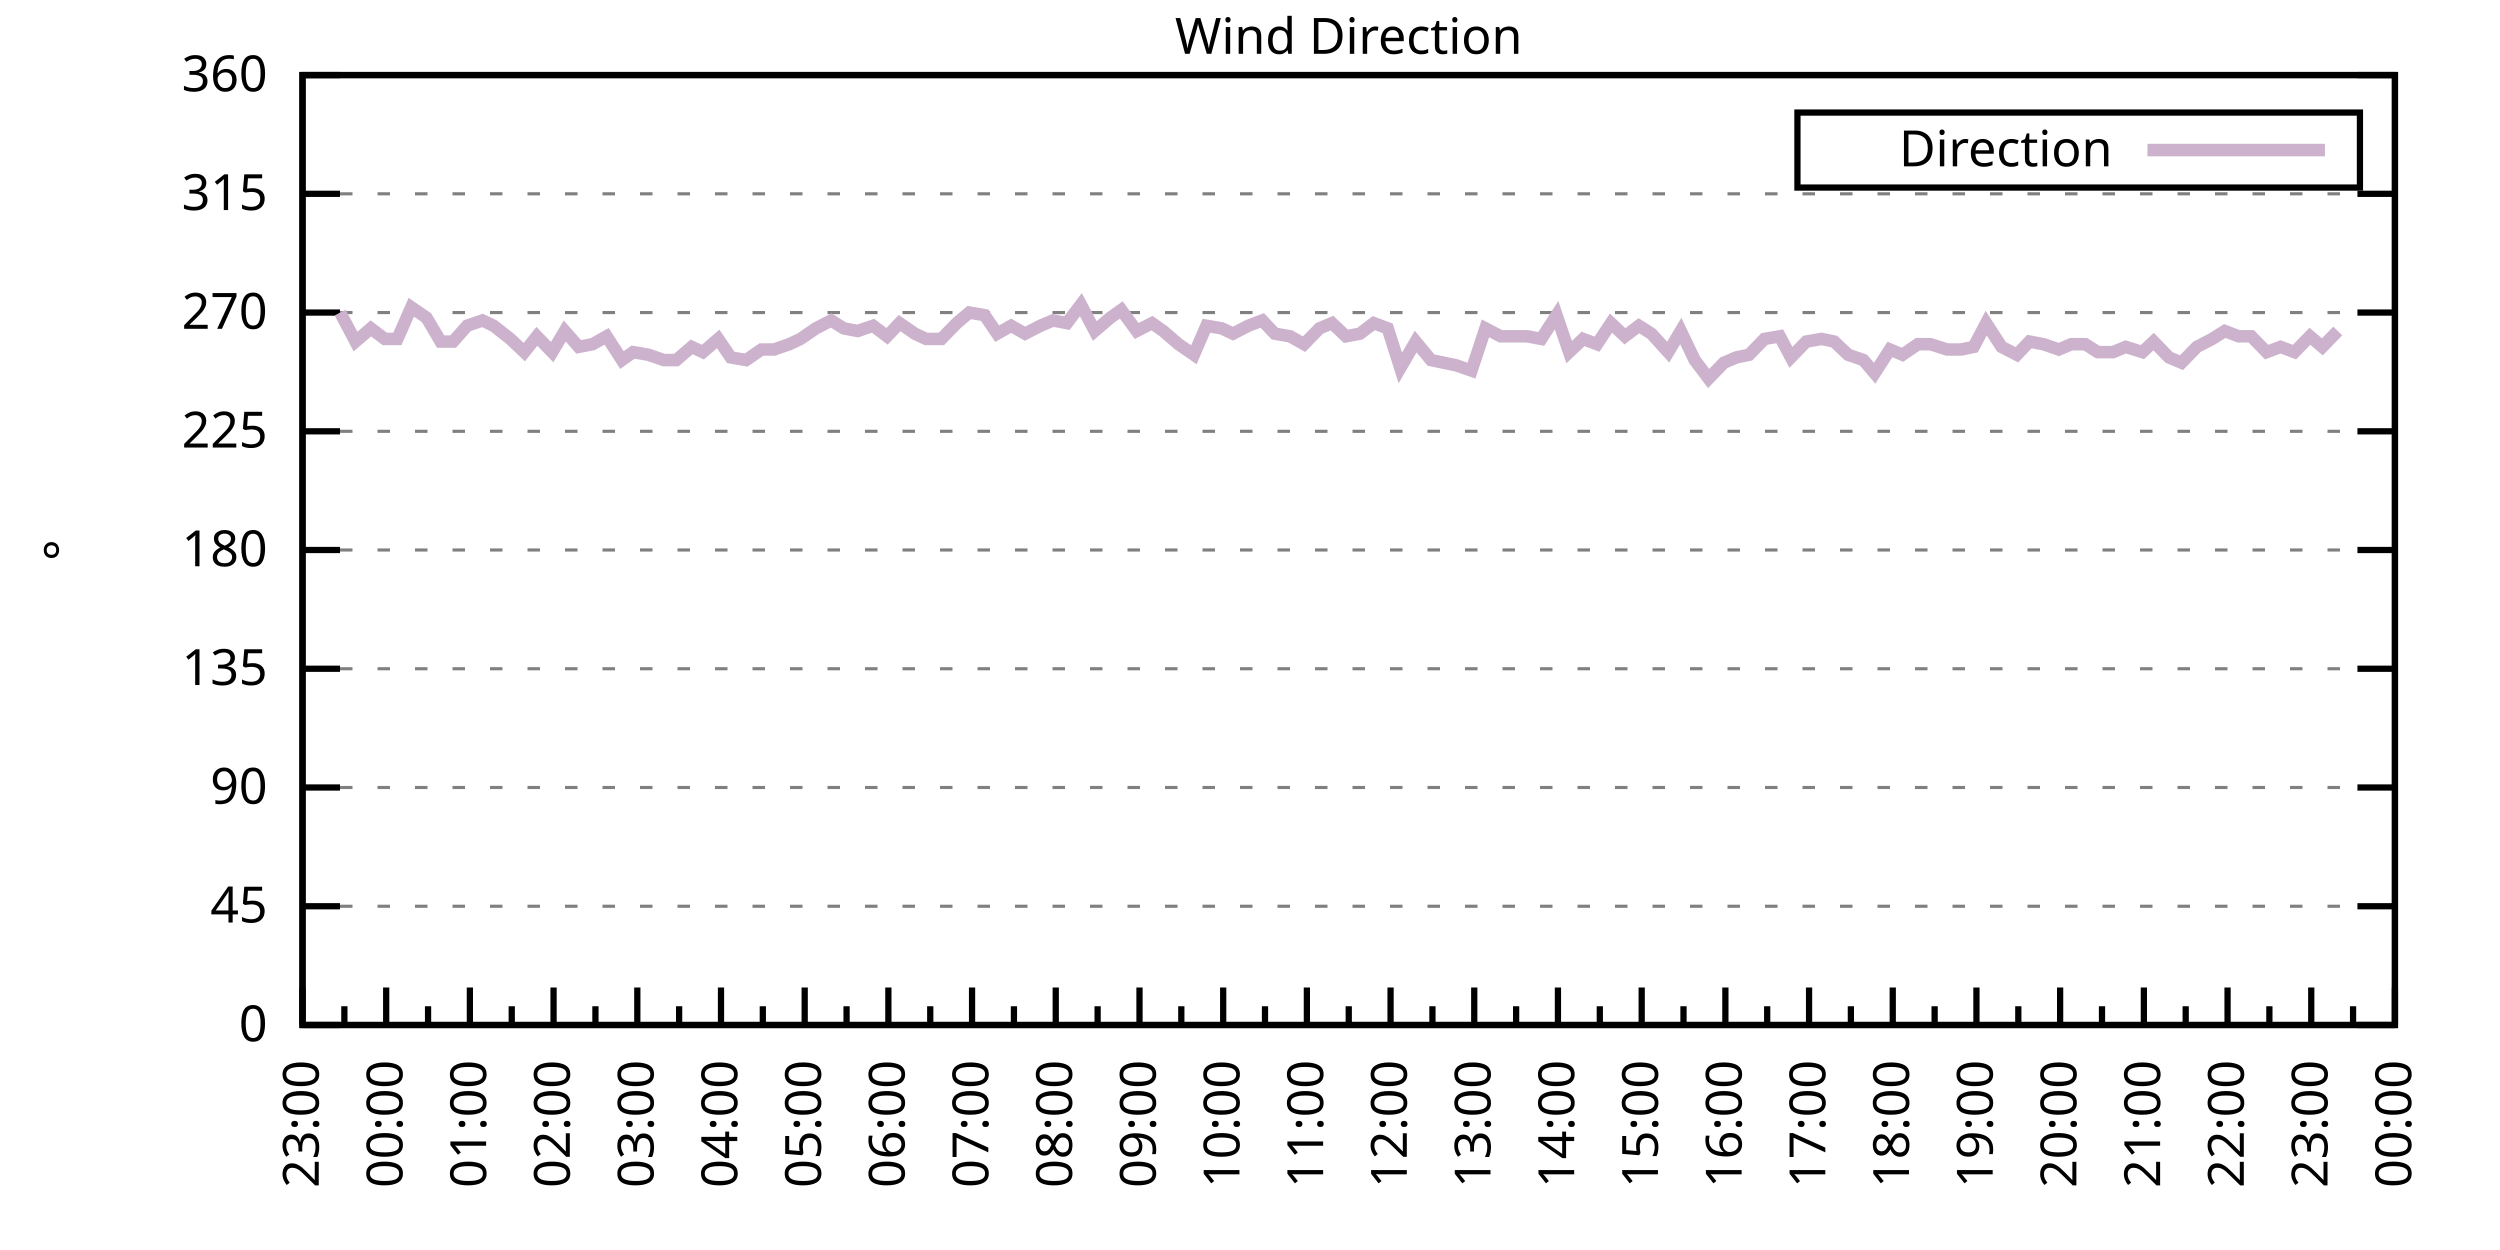
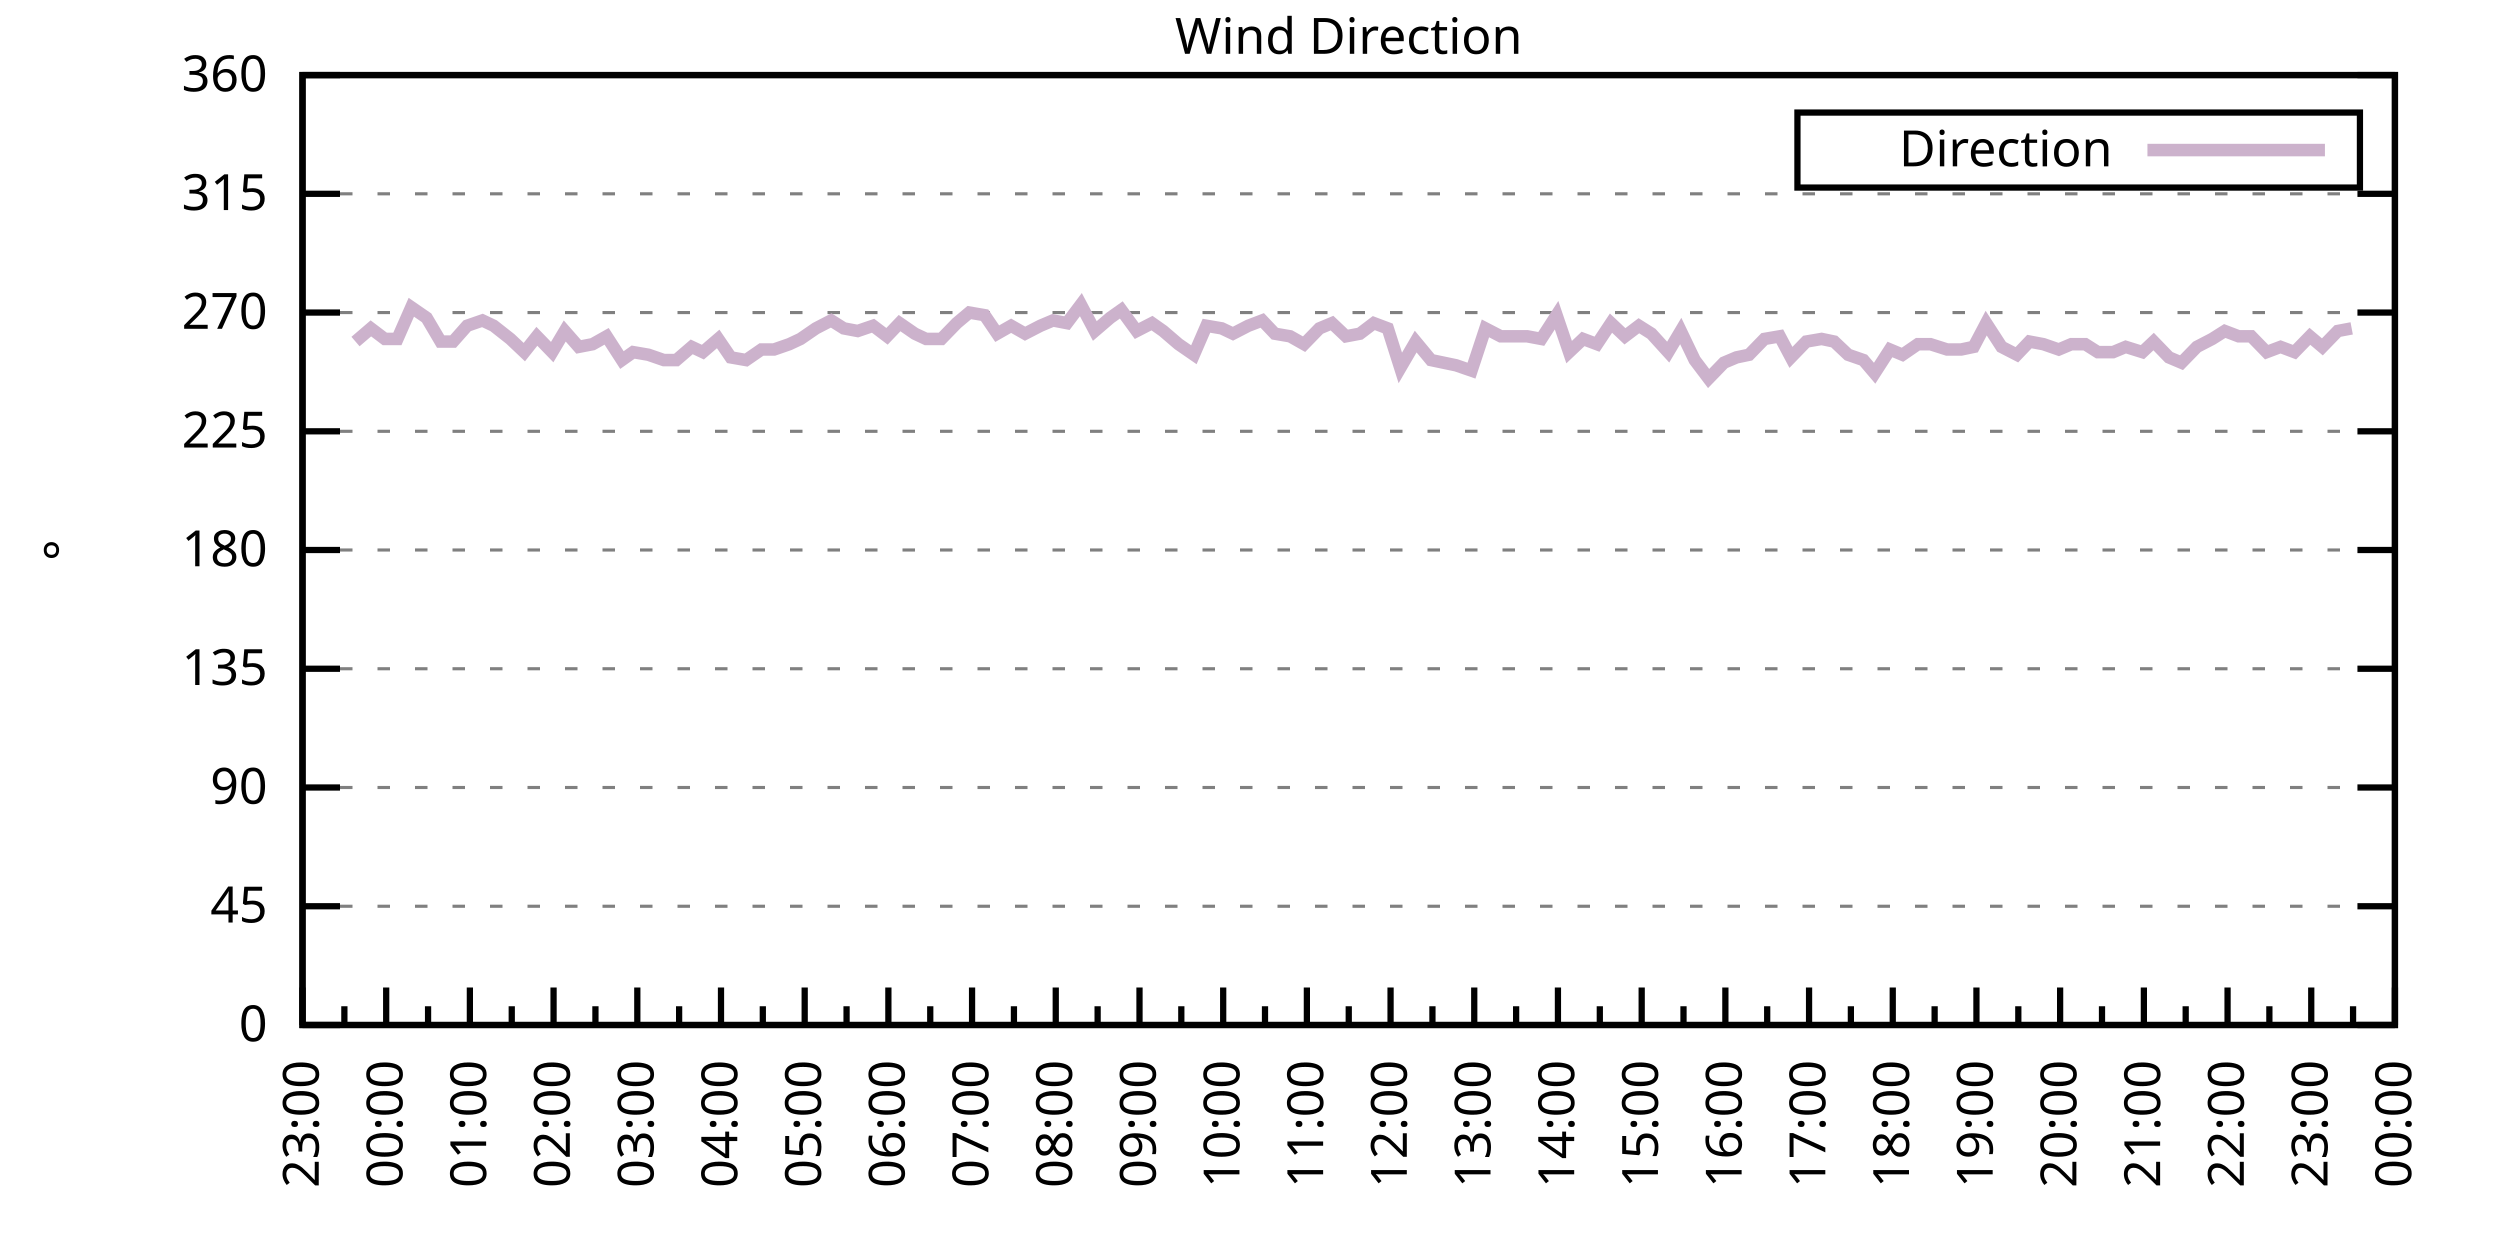
<svg xmlns="http://www.w3.org/2000/svg" xmlns:xlink="http://www.w3.org/1999/xlink" width="400" height="200" viewBox="0 0 400 200">
  <g id="gnuplot_canvas">
    <rect x="0" y="0" width="400" height="200" fill="none" />
    <defs>
      <circle id="gpDot" r="0.5" stroke-width="0.5" stroke="currentColor" />
      <path id="gpPt0" stroke-width="0.333" stroke="currentColor" d="M-1,0 h2 M0,-1 v2" />
      <path id="gpPt1" stroke-width="0.333" stroke="currentColor" d="M-1,-1 L1,1 M1,-1 L-1,1" />
      <path id="gpPt2" stroke-width="0.333" stroke="currentColor" d="M-1,0 L1,0 M0,-1 L0,1 M-1,-1 L1,1 M-1,1 L1,-1" />
      <rect id="gpPt3" stroke-width="0.333" stroke="currentColor" x="-1" y="-1" width="2" height="2" />
      <rect id="gpPt4" stroke-width="0.333" stroke="currentColor" fill="currentColor" x="-1" y="-1" width="2" height="2" />
      <circle id="gpPt5" stroke-width="0.333" stroke="currentColor" cx="0" cy="0" r="1" />
      <use xlink:href="#gpPt5" id="gpPt6" fill="currentColor" stroke="none" />
      <path id="gpPt7" stroke-width="0.333" stroke="currentColor" d="M0,-1.33 L-1.33,0.67 L1.33,0.67 z" />
      <use xlink:href="#gpPt7" id="gpPt8" fill="currentColor" stroke="none" />
      <use xlink:href="#gpPt7" id="gpPt9" stroke="currentColor" transform="rotate(180)" />
      <use xlink:href="#gpPt9" id="gpPt10" fill="currentColor" stroke="none" />
      <use xlink:href="#gpPt3" id="gpPt11" stroke="currentColor" transform="rotate(45)" />
      <use xlink:href="#gpPt11" id="gpPt12" fill="currentColor" stroke="none" />
      <path id="gpPt13" stroke-width="0.333" stroke="currentColor" d="M0,1.330 L1.265,0.411 L0.782,-1.067 L-0.782,-1.076 L-1.265,0.411 z" />
      <use xlink:href="#gpPt13" id="gpPt14" fill="currentColor" stroke="none" />
      <filter id="textbox" filterUnits="objectBoundingBox" x="0" y="0" height="1" width="1">
        <feFlood flood-color="white" flood-opacity="1" result="bgnd" />
        <feComposite in="SourceGraphic" in2="bgnd" operator="atop" />
      </filter>
      <filter id="greybox" filterUnits="objectBoundingBox" x="0" y="0" height="1" width="1">
        <feFlood flood-color="lightgrey" flood-opacity="1" result="grey" />
        <feComposite in="SourceGraphic" in2="grey" operator="atop" />
      </filter>
    </defs>
    <g fill="none" color="white" stroke="currentColor" stroke-width="1.00" stroke-linecap="butt" stroke-linejoin="miter">
</g>
    <g fill="none" color="black" stroke="currentColor" stroke-width="1.00" stroke-linecap="butt" stroke-linejoin="miter">
      <g stroke="none" shape-rendering="crispEdges">
        <polygon fill="rgb(255, 255, 255)" points="48.40,164.00 383.18,164.00 383.18,12.02 48.40,12.02 " />
      </g>
    </g>
    <g fill="none" color="black" stroke="currentColor" stroke-width="1.00" stroke-linecap="butt" stroke-linejoin="miter">
</g>
    <g fill="none" color="black" stroke="black" stroke-width="0.50" stroke-linecap="butt" stroke-linejoin="miter">
</g>
    <g fill="none" color="gray" stroke="currentColor" stroke-width="0.50" stroke-linecap="butt" stroke-linejoin="miter">
      <path stroke="gray" stroke-dasharray="2,4" class="gridline" d="M48.40,164.00 L383.19,164.00  " />
    </g>
    <g fill="none" color="gray" stroke="gray" stroke-width="1.00" stroke-linecap="butt" stroke-linejoin="miter">
</g>
    <g fill="none" color="black" stroke="currentColor" stroke-width="1.00" stroke-linecap="butt" stroke-linejoin="miter">
      <path stroke="black" d="M48.40,164.00 L54.40,164.00 M383.19,164.00 L377.19,164.00  " />
      <g transform="translate(42.80,166.60)" stroke="none" fill="black" font-family="Sans" font-size="8.00" text-anchor="end">
        <text>
          <tspan font-family="Sans"> 0</tspan>
        </text>
      </g>
    </g>
    <g fill="none" color="black" stroke="currentColor" stroke-width="1.00" stroke-linecap="butt" stroke-linejoin="miter">
</g>
    <g fill="none" color="black" stroke="black" stroke-width="0.50" stroke-linecap="butt" stroke-linejoin="miter">
</g>
    <g fill="none" color="gray" stroke="currentColor" stroke-width="0.50" stroke-linecap="butt" stroke-linejoin="miter">
      <path stroke="gray" stroke-dasharray="2,4" class="gridline" d="M48.40,145.00 L383.19,145.00  " />
    </g>
    <g fill="none" color="gray" stroke="gray" stroke-width="1.00" stroke-linecap="butt" stroke-linejoin="miter">
</g>
    <g fill="none" color="black" stroke="currentColor" stroke-width="1.00" stroke-linecap="butt" stroke-linejoin="miter">
      <path stroke="black" d="M48.40,145.00 L54.40,145.00 M383.19,145.00 L377.19,145.00  " />
      <g transform="translate(42.80,147.60)" stroke="none" fill="black" font-family="Sans" font-size="8.00" text-anchor="end">
        <text>
          <tspan font-family="Sans"> 45</tspan>
        </text>
      </g>
    </g>
    <g fill="none" color="black" stroke="currentColor" stroke-width="1.00" stroke-linecap="butt" stroke-linejoin="miter">
</g>
    <g fill="none" color="black" stroke="black" stroke-width="0.50" stroke-linecap="butt" stroke-linejoin="miter">
</g>
    <g fill="none" color="gray" stroke="currentColor" stroke-width="0.50" stroke-linecap="butt" stroke-linejoin="miter">
      <path stroke="gray" stroke-dasharray="2,4" class="gridline" d="M48.40,126.00 L383.19,126.00  " />
    </g>
    <g fill="none" color="gray" stroke="gray" stroke-width="1.00" stroke-linecap="butt" stroke-linejoin="miter">
</g>
    <g fill="none" color="black" stroke="currentColor" stroke-width="1.00" stroke-linecap="butt" stroke-linejoin="miter">
      <path stroke="black" d="M48.40,126.00 L54.40,126.00 M383.19,126.00 L377.19,126.00  " />
      <g transform="translate(42.80,128.60)" stroke="none" fill="black" font-family="Sans" font-size="8.00" text-anchor="end">
        <text>
          <tspan font-family="Sans"> 90</tspan>
        </text>
      </g>
    </g>
    <g fill="none" color="black" stroke="currentColor" stroke-width="1.00" stroke-linecap="butt" stroke-linejoin="miter">
</g>
    <g fill="none" color="black" stroke="black" stroke-width="0.50" stroke-linecap="butt" stroke-linejoin="miter">
</g>
    <g fill="none" color="gray" stroke="currentColor" stroke-width="0.50" stroke-linecap="butt" stroke-linejoin="miter">
      <path stroke="gray" stroke-dasharray="2,4" class="gridline" d="M48.40,107.00 L383.19,107.00  " />
    </g>
    <g fill="none" color="gray" stroke="gray" stroke-width="1.00" stroke-linecap="butt" stroke-linejoin="miter">
</g>
    <g fill="none" color="black" stroke="currentColor" stroke-width="1.00" stroke-linecap="butt" stroke-linejoin="miter">
      <path stroke="black" d="M48.40,107.00 L54.40,107.00 M383.19,107.00 L377.19,107.00  " />
      <g transform="translate(42.80,109.60)" stroke="none" fill="black" font-family="Sans" font-size="8.00" text-anchor="end">
        <text>
          <tspan font-family="Sans"> 135</tspan>
        </text>
      </g>
    </g>
    <g fill="none" color="black" stroke="currentColor" stroke-width="1.00" stroke-linecap="butt" stroke-linejoin="miter">
</g>
    <g fill="none" color="black" stroke="black" stroke-width="0.50" stroke-linecap="butt" stroke-linejoin="miter">
</g>
    <g fill="none" color="gray" stroke="currentColor" stroke-width="0.50" stroke-linecap="butt" stroke-linejoin="miter">
      <path stroke="gray" stroke-dasharray="2,4" class="gridline" d="M48.40,88.00 L383.19,88.00  " />
    </g>
    <g fill="none" color="gray" stroke="gray" stroke-width="1.00" stroke-linecap="butt" stroke-linejoin="miter">
</g>
    <g fill="none" color="black" stroke="currentColor" stroke-width="1.00" stroke-linecap="butt" stroke-linejoin="miter">
      <path stroke="black" d="M48.40,88.00 L54.40,88.00 M383.19,88.00 L377.19,88.00  " />
      <g transform="translate(42.80,90.60)" stroke="none" fill="black" font-family="Sans" font-size="8.00" text-anchor="end">
        <text>
          <tspan font-family="Sans"> 180</tspan>
        </text>
      </g>
    </g>
    <g fill="none" color="black" stroke="currentColor" stroke-width="1.00" stroke-linecap="butt" stroke-linejoin="miter">
</g>
    <g fill="none" color="black" stroke="black" stroke-width="0.50" stroke-linecap="butt" stroke-linejoin="miter">
</g>
    <g fill="none" color="gray" stroke="currentColor" stroke-width="0.50" stroke-linecap="butt" stroke-linejoin="miter">
      <path stroke="gray" stroke-dasharray="2,4" class="gridline" d="M48.40,69.01 L383.19,69.01  " />
    </g>
    <g fill="none" color="gray" stroke="gray" stroke-width="1.00" stroke-linecap="butt" stroke-linejoin="miter">
</g>
    <g fill="none" color="black" stroke="currentColor" stroke-width="1.00" stroke-linecap="butt" stroke-linejoin="miter">
      <path stroke="black" d="M48.40,69.01 L54.40,69.01 M383.19,69.01 L377.19,69.01  " />
      <g transform="translate(42.80,71.61)" stroke="none" fill="black" font-family="Sans" font-size="8.00" text-anchor="end">
        <text>
          <tspan font-family="Sans"> 225</tspan>
        </text>
      </g>
    </g>
    <g fill="none" color="black" stroke="currentColor" stroke-width="1.00" stroke-linecap="butt" stroke-linejoin="miter">
</g>
    <g fill="none" color="black" stroke="black" stroke-width="0.50" stroke-linecap="butt" stroke-linejoin="miter">
</g>
    <g fill="none" color="gray" stroke="currentColor" stroke-width="0.50" stroke-linecap="butt" stroke-linejoin="miter">
      <path stroke="gray" stroke-dasharray="2,4" class="gridline" d="M48.40,50.01 L383.19,50.01  " />
    </g>
    <g fill="none" color="gray" stroke="gray" stroke-width="1.00" stroke-linecap="butt" stroke-linejoin="miter">
</g>
    <g fill="none" color="black" stroke="currentColor" stroke-width="1.00" stroke-linecap="butt" stroke-linejoin="miter">
      <path stroke="black" d="M48.40,50.01 L54.40,50.01 M383.19,50.01 L377.19,50.01  " />
      <g transform="translate(42.80,52.61)" stroke="none" fill="black" font-family="Sans" font-size="8.00" text-anchor="end">
        <text>
          <tspan font-family="Sans"> 270</tspan>
        </text>
      </g>
    </g>
    <g fill="none" color="black" stroke="currentColor" stroke-width="1.00" stroke-linecap="butt" stroke-linejoin="miter">
</g>
    <g fill="none" color="black" stroke="black" stroke-width="0.50" stroke-linecap="butt" stroke-linejoin="miter">
</g>
    <g fill="none" color="gray" stroke="currentColor" stroke-width="0.50" stroke-linecap="butt" stroke-linejoin="miter">
      <path stroke="gray" stroke-dasharray="2,4" class="gridline" d="M48.40,31.01 L383.19,31.01  " />
    </g>
    <g fill="none" color="gray" stroke="gray" stroke-width="1.00" stroke-linecap="butt" stroke-linejoin="miter">
</g>
    <g fill="none" color="black" stroke="currentColor" stroke-width="1.00" stroke-linecap="butt" stroke-linejoin="miter">
      <path stroke="black" d="M48.40,31.01 L54.40,31.01 M383.19,31.01 L377.19,31.01  " />
      <g transform="translate(42.80,33.61)" stroke="none" fill="black" font-family="Sans" font-size="8.00" text-anchor="end">
        <text>
          <tspan font-family="Sans"> 315</tspan>
        </text>
      </g>
    </g>
    <g fill="none" color="black" stroke="currentColor" stroke-width="1.00" stroke-linecap="butt" stroke-linejoin="miter">
</g>
    <g fill="none" color="black" stroke="black" stroke-width="0.50" stroke-linecap="butt" stroke-linejoin="miter">
</g>
    <g fill="none" color="gray" stroke="currentColor" stroke-width="0.50" stroke-linecap="butt" stroke-linejoin="miter">
      <path stroke="gray" stroke-dasharray="2,4" class="gridline" d="M48.40,12.01 L383.19,12.01  " />
    </g>
    <g fill="none" color="gray" stroke="gray" stroke-width="1.00" stroke-linecap="butt" stroke-linejoin="miter">
</g>
    <g fill="none" color="black" stroke="currentColor" stroke-width="1.00" stroke-linecap="butt" stroke-linejoin="miter">
      <path stroke="black" d="M48.40,12.01 L54.40,12.01 M383.19,12.01 L377.19,12.01  " />
      <g transform="translate(42.80,14.61)" stroke="none" fill="black" font-family="Sans" font-size="8.00" text-anchor="end">
        <text>
          <tspan font-family="Sans"> 360</tspan>
        </text>
      </g>
    </g>
    <g fill="none" color="black" stroke="currentColor" stroke-width="1.00" stroke-linecap="butt" stroke-linejoin="miter">
      <path stroke="black" d="M48.40,164.00 L48.40,158.00  " />
      <g transform="translate(51.00,169.60) rotate(270)" stroke="none" fill="black" font-family="Sans" font-size="8.00" text-anchor="end">
        <text>
          <tspan font-family="Sans">23:00</tspan>
        </text>
      </g>
    </g>
    <g fill="none" color="black" stroke="currentColor" stroke-width="1.00" stroke-linecap="butt" stroke-linejoin="miter">
      <path stroke="black" d="M55.10,164.00 L55.10,161.00 M61.79,164.00 L61.79,158.00  " />
      <g transform="translate(64.39,169.60) rotate(270)" stroke="none" fill="black" font-family="Sans" font-size="8.00" text-anchor="end">
        <text>
          <tspan font-family="Sans">00:00</tspan>
        </text>
      </g>
    </g>
    <g fill="none" color="black" stroke="currentColor" stroke-width="1.00" stroke-linecap="butt" stroke-linejoin="miter">
      <path stroke="black" d="M68.49,164.00 L68.49,161.00 M75.18,164.00 L75.18,158.00  " />
      <g transform="translate(77.78,169.60) rotate(270)" stroke="none" fill="black" font-family="Sans" font-size="8.00" text-anchor="end">
        <text>
          <tspan font-family="Sans">01:00</tspan>
        </text>
      </g>
    </g>
    <g fill="none" color="black" stroke="currentColor" stroke-width="1.00" stroke-linecap="butt" stroke-linejoin="miter">
      <path stroke="black" d="M81.88,164.00 L81.88,161.00 M88.57,164.00 L88.57,158.00  " />
      <g transform="translate(91.17,169.60) rotate(270)" stroke="none" fill="black" font-family="Sans" font-size="8.00" text-anchor="end">
        <text>
          <tspan font-family="Sans">02:00</tspan>
        </text>
      </g>
    </g>
    <g fill="none" color="black" stroke="currentColor" stroke-width="1.00" stroke-linecap="butt" stroke-linejoin="miter">
      <path stroke="black" d="M95.27,164.00 L95.27,161.00 M101.97,164.00 L101.97,158.00  " />
      <g transform="translate(104.57,169.60) rotate(270)" stroke="none" fill="black" font-family="Sans" font-size="8.00" text-anchor="end">
        <text>
          <tspan font-family="Sans">03:00</tspan>
        </text>
      </g>
    </g>
    <g fill="none" color="black" stroke="currentColor" stroke-width="1.00" stroke-linecap="butt" stroke-linejoin="miter">
      <path stroke="black" d="M108.66,164.00 L108.66,161.00 M115.36,164.00 L115.36,158.00  " />
      <g transform="translate(117.96,169.60) rotate(270)" stroke="none" fill="black" font-family="Sans" font-size="8.00" text-anchor="end">
        <text>
          <tspan font-family="Sans">04:00</tspan>
        </text>
      </g>
    </g>
    <g fill="none" color="black" stroke="currentColor" stroke-width="1.00" stroke-linecap="butt" stroke-linejoin="miter">
      <path stroke="black" d="M122.05,164.00 L122.05,161.00 M128.75,164.00 L128.75,158.00  " />
      <g transform="translate(131.35,169.60) rotate(270)" stroke="none" fill="black" font-family="Sans" font-size="8.00" text-anchor="end">
        <text>
          <tspan font-family="Sans">05:00</tspan>
        </text>
      </g>
    </g>
    <g fill="none" color="black" stroke="currentColor" stroke-width="1.00" stroke-linecap="butt" stroke-linejoin="miter">
      <path stroke="black" d="M135.45,164.00 L135.45,161.00 M142.14,164.00 L142.14,158.00  " />
      <g transform="translate(144.74,169.60) rotate(270)" stroke="none" fill="black" font-family="Sans" font-size="8.00" text-anchor="end">
        <text>
          <tspan font-family="Sans">06:00</tspan>
        </text>
      </g>
    </g>
    <g fill="none" color="black" stroke="currentColor" stroke-width="1.00" stroke-linecap="butt" stroke-linejoin="miter">
      <path stroke="black" d="M148.84,164.00 L148.84,161.00 M155.53,164.00 L155.53,158.00  " />
      <g transform="translate(158.13,169.60) rotate(270)" stroke="none" fill="black" font-family="Sans" font-size="8.00" text-anchor="end">
        <text>
          <tspan font-family="Sans">07:00</tspan>
        </text>
      </g>
    </g>
    <g fill="none" color="black" stroke="currentColor" stroke-width="1.00" stroke-linecap="butt" stroke-linejoin="miter">
      <path stroke="black" d="M162.23,164.00 L162.23,161.00 M168.92,164.00 L168.92,158.00  " />
      <g transform="translate(171.52,169.60) rotate(270)" stroke="none" fill="black" font-family="Sans" font-size="8.00" text-anchor="end">
        <text>
          <tspan font-family="Sans">08:00</tspan>
        </text>
      </g>
    </g>
    <g fill="none" color="black" stroke="currentColor" stroke-width="1.00" stroke-linecap="butt" stroke-linejoin="miter">
      <path stroke="black" d="M175.62,164.00 L175.62,161.00 M182.32,164.00 L182.32,158.00  " />
      <g transform="translate(184.92,169.60) rotate(270)" stroke="none" fill="black" font-family="Sans" font-size="8.00" text-anchor="end">
        <text>
          <tspan font-family="Sans">09:00</tspan>
        </text>
      </g>
    </g>
    <g fill="none" color="black" stroke="currentColor" stroke-width="1.00" stroke-linecap="butt" stroke-linejoin="miter">
      <path stroke="black" d="M189.01,164.00 L189.01,161.00 M195.71,164.00 L195.71,158.00  " />
      <g transform="translate(198.31,169.60) rotate(270)" stroke="none" fill="black" font-family="Sans" font-size="8.00" text-anchor="end">
        <text>
          <tspan font-family="Sans">10:00</tspan>
        </text>
      </g>
    </g>
    <g fill="none" color="black" stroke="currentColor" stroke-width="1.00" stroke-linecap="butt" stroke-linejoin="miter">
      <path stroke="black" d="M202.40,164.00 L202.40,161.00 M209.10,164.00 L209.10,158.00  " />
      <g transform="translate(211.70,169.60) rotate(270)" stroke="none" fill="black" font-family="Sans" font-size="8.00" text-anchor="end">
        <text>
          <tspan font-family="Sans">11:00</tspan>
        </text>
      </g>
    </g>
    <g fill="none" color="black" stroke="currentColor" stroke-width="1.00" stroke-linecap="butt" stroke-linejoin="miter">
      <path stroke="black" d="M215.80,164.00 L215.80,161.00 M222.49,164.00 L222.49,158.00  " />
      <g transform="translate(225.09,169.60) rotate(270)" stroke="none" fill="black" font-family="Sans" font-size="8.00" text-anchor="end">
        <text>
          <tspan font-family="Sans">12:00</tspan>
        </text>
      </g>
    </g>
    <g fill="none" color="black" stroke="currentColor" stroke-width="1.00" stroke-linecap="butt" stroke-linejoin="miter">
      <path stroke="black" d="M229.19,164.00 L229.19,161.00 M235.88,164.00 L235.88,158.00  " />
      <g transform="translate(238.48,169.60) rotate(270)" stroke="none" fill="black" font-family="Sans" font-size="8.00" text-anchor="end">
        <text>
          <tspan font-family="Sans">13:00</tspan>
        </text>
      </g>
    </g>
    <g fill="none" color="black" stroke="currentColor" stroke-width="1.00" stroke-linecap="butt" stroke-linejoin="miter">
      <path stroke="black" d="M242.58,164.00 L242.58,161.00 M249.27,164.00 L249.27,158.00  " />
      <g transform="translate(251.87,169.60) rotate(270)" stroke="none" fill="black" font-family="Sans" font-size="8.00" text-anchor="end">
        <text>
          <tspan font-family="Sans">14:00</tspan>
        </text>
      </g>
    </g>
    <g fill="none" color="black" stroke="currentColor" stroke-width="1.00" stroke-linecap="butt" stroke-linejoin="miter">
      <path stroke="black" d="M255.97,164.00 L255.97,161.00 M262.67,164.00 L262.67,158.00  " />
      <g transform="translate(265.27,169.60) rotate(270)" stroke="none" fill="black" font-family="Sans" font-size="8.00" text-anchor="end">
        <text>
          <tspan font-family="Sans">15:00</tspan>
        </text>
      </g>
    </g>
    <g fill="none" color="black" stroke="currentColor" stroke-width="1.00" stroke-linecap="butt" stroke-linejoin="miter">
      <path stroke="black" d="M269.36,164.00 L269.36,161.00 M276.06,164.00 L276.06,158.00  " />
      <g transform="translate(278.66,169.60) rotate(270)" stroke="none" fill="black" font-family="Sans" font-size="8.00" text-anchor="end">
        <text>
          <tspan font-family="Sans">16:00</tspan>
        </text>
      </g>
    </g>
    <g fill="none" color="black" stroke="currentColor" stroke-width="1.00" stroke-linecap="butt" stroke-linejoin="miter">
      <path stroke="black" d="M282.75,164.00 L282.75,161.00 M289.45,164.00 L289.45,158.00  " />
      <g transform="translate(292.05,169.60) rotate(270)" stroke="none" fill="black" font-family="Sans" font-size="8.00" text-anchor="end">
        <text>
          <tspan font-family="Sans">17:00</tspan>
        </text>
      </g>
    </g>
    <g fill="none" color="black" stroke="currentColor" stroke-width="1.00" stroke-linecap="butt" stroke-linejoin="miter">
      <path stroke="black" d="M296.14,164.00 L296.14,161.00 M302.84,164.00 L302.84,158.00  " />
      <g transform="translate(305.44,169.60) rotate(270)" stroke="none" fill="black" font-family="Sans" font-size="8.00" text-anchor="end">
        <text>
          <tspan font-family="Sans">18:00</tspan>
        </text>
      </g>
    </g>
    <g fill="none" color="black" stroke="currentColor" stroke-width="1.00" stroke-linecap="butt" stroke-linejoin="miter">
      <path stroke="black" d="M309.54,164.00 L309.54,161.00 M316.23,164.00 L316.23,158.00  " />
      <g transform="translate(318.83,169.60) rotate(270)" stroke="none" fill="black" font-family="Sans" font-size="8.00" text-anchor="end">
        <text>
          <tspan font-family="Sans">19:00</tspan>
        </text>
      </g>
    </g>
    <g fill="none" color="black" stroke="currentColor" stroke-width="1.00" stroke-linecap="butt" stroke-linejoin="miter">
      <path stroke="black" d="M322.93,164.00 L322.93,161.00 M329.62,164.00 L329.62,158.00  " />
      <g transform="translate(332.22,169.60) rotate(270)" stroke="none" fill="black" font-family="Sans" font-size="8.00" text-anchor="end">
        <text>
          <tspan font-family="Sans">20:00</tspan>
        </text>
      </g>
    </g>
    <g fill="none" color="black" stroke="currentColor" stroke-width="1.00" stroke-linecap="butt" stroke-linejoin="miter">
      <path stroke="black" d="M336.32,164.00 L336.32,161.00 M343.02,164.00 L343.02,158.00  " />
      <g transform="translate(345.62,169.60) rotate(270)" stroke="none" fill="black" font-family="Sans" font-size="8.00" text-anchor="end">
        <text>
          <tspan font-family="Sans">21:00</tspan>
        </text>
      </g>
    </g>
    <g fill="none" color="black" stroke="currentColor" stroke-width="1.00" stroke-linecap="butt" stroke-linejoin="miter">
      <path stroke="black" d="M349.71,164.00 L349.71,161.00 M356.41,164.00 L356.41,158.00  " />
      <g transform="translate(359.01,169.60) rotate(270)" stroke="none" fill="black" font-family="Sans" font-size="8.00" text-anchor="end">
        <text>
          <tspan font-family="Sans">22:00</tspan>
        </text>
      </g>
    </g>
    <g fill="none" color="black" stroke="currentColor" stroke-width="1.00" stroke-linecap="butt" stroke-linejoin="miter">
      <path stroke="black" d="M363.10,164.00 L363.10,161.00 M369.80,164.00 L369.80,158.00  " />
      <g transform="translate(372.40,169.60) rotate(270)" stroke="none" fill="black" font-family="Sans" font-size="8.00" text-anchor="end">
        <text>
          <tspan font-family="Sans">23:00</tspan>
        </text>
      </g>
    </g>
    <g fill="none" color="black" stroke="currentColor" stroke-width="1.00" stroke-linecap="butt" stroke-linejoin="miter">
      <path stroke="black" d="M376.49,164.00 L376.49,161.00 M383.19,164.00 L383.19,158.00  " />
      <g transform="translate(385.79,169.60) rotate(270)" stroke="none" fill="black" font-family="Sans" font-size="8.00" text-anchor="end">
        <text>
          <tspan font-family="Sans">00:00</tspan>
        </text>
      </g>
    </g>
    <g fill="none" color="black" stroke="currentColor" stroke-width="1.00" stroke-linecap="butt" stroke-linejoin="miter">
</g>
    <g fill="none" color="black" stroke="currentColor" stroke-width="1.00" stroke-linecap="butt" stroke-linejoin="miter">
      <path stroke="black" d="M48.40,12.01 L48.40,164.00 L383.19,164.00 L383.19,12.01 L48.40,12.01 Z  " />
    </g>
    <g fill="none" color="black" stroke="currentColor" stroke-width="1.00" stroke-linecap="butt" stroke-linejoin="miter">
      <g transform="translate(12.80,88.01) rotate(270)" stroke="none" fill="black" font-family="Sans" font-size="8.00" text-anchor="middle">
        <text>
          <tspan font-family="Sans">°</tspan>
        </text>
      </g>
    </g>
    <g fill="none" color="black" stroke="currentColor" stroke-width="1.00" stroke-linecap="butt" stroke-linejoin="miter">
</g>
    <g fill="none" color="black" stroke="currentColor" stroke-width="1.00" stroke-linecap="butt" stroke-linejoin="miter">
      <path stroke="black" d="M287.59,30.01 L287.59,18.01 L377.59,18.01 L377.59,30.01 L287.59,30.01 Z  " />
    </g>
    <g id="Wind_direction_plot_1">
      <g fill="none" color="white" stroke="black" stroke-width="2.00" stroke-linecap="butt" stroke-linejoin="miter">
</g>
      <g fill="none" color="black" stroke="currentColor" stroke-width="2.00" stroke-linecap="butt" stroke-linejoin="miter">
        <g transform="translate(337.99,26.61)" stroke="none" fill="black" font-family="Sans" font-size="8.00" text-anchor="end">
          <text>
            <tspan font-family="Sans">Direction</tspan>
          </text>
        </g>
      </g>
      <g fill="none" color="black" stroke="currentColor" stroke-width="2.00" stroke-linecap="butt" stroke-linejoin="miter">
-         <path stroke="rgb(204, 178, 204)" d="M343.59,24.01 L371.99,24.01 M54.43,50.01 L56.88,54.65 L59.34,52.54 L61.57,54.23 L63.58,54.23 L65.81,49.16   L68.26,50.85 L70.50,54.65 L72.50,54.65 L74.74,52.12 L77.19,51.27 L78.98,52.12 L81.66,54.23 L83.89,56.34   L85.90,53.81 L88.35,56.34 L90.36,52.96 L92.59,55.50 L94.82,55.07 L97.06,53.81 L99.51,57.61 L101.30,56.34   L103.75,56.76 L106.21,57.61 L108.22,57.61 L110.67,55.50 L112.46,56.34 L114.91,54.23 L116.92,57.18 L119.38,57.61   L121.83,55.92 L123.84,55.92 L126.29,55.07 L128.08,54.23 L130.54,52.54 L132.99,51.27 L135.00,52.54 L137.23,52.96   L139.69,52.12 L141.92,53.81 L143.93,51.70 L146.38,53.39 L148.17,54.23 L150.62,54.23 L153.08,51.70 L155.09,50.01   L157.54,50.43 L159.55,53.39 L161.78,52.12 L164.01,53.39 L166.47,52.12 L168.48,51.27 L170.71,51.70 L172.94,48.74   L175.17,52.96 L177.63,50.85 L179.41,49.59 L181.87,52.96 L184.32,51.70 L186.11,52.96 L188.57,55.07 L191.02,56.76   L193.03,52.12 L195.48,52.54 L197.27,53.39 L199.73,52.12 L201.96,51.27 L203.97,53.39 L206.42,53.81 L208.65,55.07   L211.11,52.54 L213.12,51.70 L215.35,53.81 L217.58,53.39 L219.81,51.70 L222.04,52.54 L224.05,58.87 L226.51,54.65   L228.96,57.61 L230.97,58.03 L232.98,58.45 L235.44,59.30 L237.67,52.54 L240.12,53.81 L242.13,53.81 L244.36,53.81   L246.60,54.23 L249.05,50.43 L251.06,56.34 L253.29,54.23 L255.52,55.07 L257.76,51.70 L259.99,53.81 L262.22,52.12   L264.23,53.39 L266.91,56.34 L268.92,52.96 L271.15,57.61 L273.38,60.56 L275.83,58.03 L277.84,57.18 L279.85,56.76   L282.31,54.23 L284.76,53.81 L286.55,57.18 L289.00,54.65 L291.46,54.23 L293.47,54.65 L295.70,56.76 L298.15,57.61   L299.94,59.72 L302.39,55.92 L304.40,56.76 L306.86,55.07 L308.87,55.07 L311.54,55.92 L313.78,55.92 L315.79,55.50   L317.79,51.70 L320.25,55.50 L322.70,56.76 L324.71,54.65 L326.95,55.07 L329.40,55.92 L331.41,55.07 L333.64,55.07   L335.65,56.34 L338.10,56.34 L340.11,55.50 L342.79,56.34 L344.58,54.65 L347.03,57.18 L349.04,58.03 L351.50,55.50   L353.95,54.23 L355.96,52.96 L358.19,53.81 L360.20,53.81 L362.66,56.34 L364.89,55.50 L367.12,56.34 L369.58,53.81   L371.58,55.50 L374.04,52.96  " />
+         <path stroke="rgb(204, 178, 204)" d="M343.59,24.01 L371.99,24.01 M56.88,54.65 L59.34,52.54 L61.57,54.23 L63.58,54.23 L65.81,49.16 L68.26,50.85   L70.50,54.65 L72.50,54.65 L74.74,52.12 L77.19,51.27 L78.98,52.12 L81.66,54.23 L83.89,56.34 L85.90,53.81   L88.35,56.34 L90.36,52.96 L92.59,55.50 L94.82,55.07 L97.06,53.81 L99.51,57.61 L101.30,56.34 L103.75,56.76   L106.21,57.61 L108.22,57.61 L110.67,55.50 L112.46,56.34 L114.91,54.23 L116.92,57.18 L119.38,57.61 L121.83,55.92   L123.84,55.92 L126.29,55.07 L128.08,54.23 L130.54,52.54 L132.99,51.27 L135.00,52.54 L137.23,52.96 L139.69,52.12   L141.92,53.81 L143.93,51.70 L146.38,53.39 L148.17,54.23 L150.62,54.23 L153.08,51.70 L155.09,50.01 L157.54,50.43   L159.55,53.39 L161.78,52.12 L164.01,53.39 L166.47,52.12 L168.48,51.27 L170.71,51.70 L172.94,48.74 L175.17,52.96   L177.63,50.85 L179.41,49.59 L181.87,52.96 L184.32,51.70 L186.11,52.96 L188.57,55.07 L191.02,56.76 L193.03,52.12   L195.48,52.54 L197.27,53.39 L199.73,52.12 L201.96,51.27 L203.97,53.39 L206.42,53.81 L208.65,55.07 L211.11,52.54   L213.12,51.70 L215.35,53.81 L217.58,53.39 L219.81,51.70 L222.04,52.54 L224.05,58.87 L226.51,54.65 L228.96,57.61   L230.97,58.03 L232.98,58.45 L235.44,59.30 L237.67,52.54 L240.12,53.81 L242.13,53.81 L244.36,53.81 L246.60,54.23   L249.05,50.43 L251.06,56.34 L253.29,54.23 L255.52,55.07 L257.76,51.70 L259.99,53.81 L262.22,52.12 L264.23,53.39   L266.91,56.34 L268.92,52.96 L271.15,57.61 L273.38,60.56 L275.83,58.03 L277.84,57.18 L279.85,56.76 L282.31,54.23   L284.76,53.81 L286.55,57.18 L289.00,54.65 L291.46,54.23 L293.47,54.65 L295.70,56.76 L298.15,57.61 L299.94,59.72   L302.39,55.92 L304.40,56.76 L306.86,55.07 L308.87,55.07 L311.54,55.92 L313.78,55.92 L315.79,55.50 L317.79,51.70   L320.25,55.50 L322.70,56.76 L324.71,54.65 L326.95,55.07 L329.40,55.92 L331.41,55.07 L333.64,55.07 L335.65,56.34   L338.10,56.34 L340.11,55.50 L342.79,56.34 L344.58,54.65 L347.03,57.18 L349.04,58.03 L351.50,55.50 L353.95,54.23   L355.96,52.96 L358.19,53.81 L360.20,53.81 L362.66,56.34 L364.89,55.50 L367.12,56.34 L369.58,53.81 L371.58,55.50   L374.04,52.96 L376.27,52.54  " />
      </g>
    </g>
    <g fill="none" color="black" stroke="currentColor" stroke-width="2.00" stroke-linecap="butt" stroke-linejoin="miter">
</g>
    <g fill="none" color="black" stroke="black" stroke-width="1.00" stroke-linecap="butt" stroke-linejoin="miter">
</g>
    <g fill="none" color="black" stroke="currentColor" stroke-width="1.00" stroke-linecap="butt" stroke-linejoin="miter">
      <path stroke="black" d="M48.40,12.01 L48.40,164.00 L383.19,164.00 L383.19,12.01 L48.40,12.01 Z  " />
    </g>
    <g fill="none" color="black" stroke="currentColor" stroke-width="1.00" stroke-linecap="butt" stroke-linejoin="miter">
      <g transform="translate(215.79,8.61)" stroke="none" fill="black" font-family="Sans" font-size="8.00" text-anchor="middle">
        <text>
          <tspan font-family="Sans">Wind Direction</tspan>
        </text>
      </g>
    </g>
    <g fill="none" color="black" stroke="currentColor" stroke-width="1.00" stroke-linecap="butt" stroke-linejoin="miter">
</g>
  </g>
</svg>
